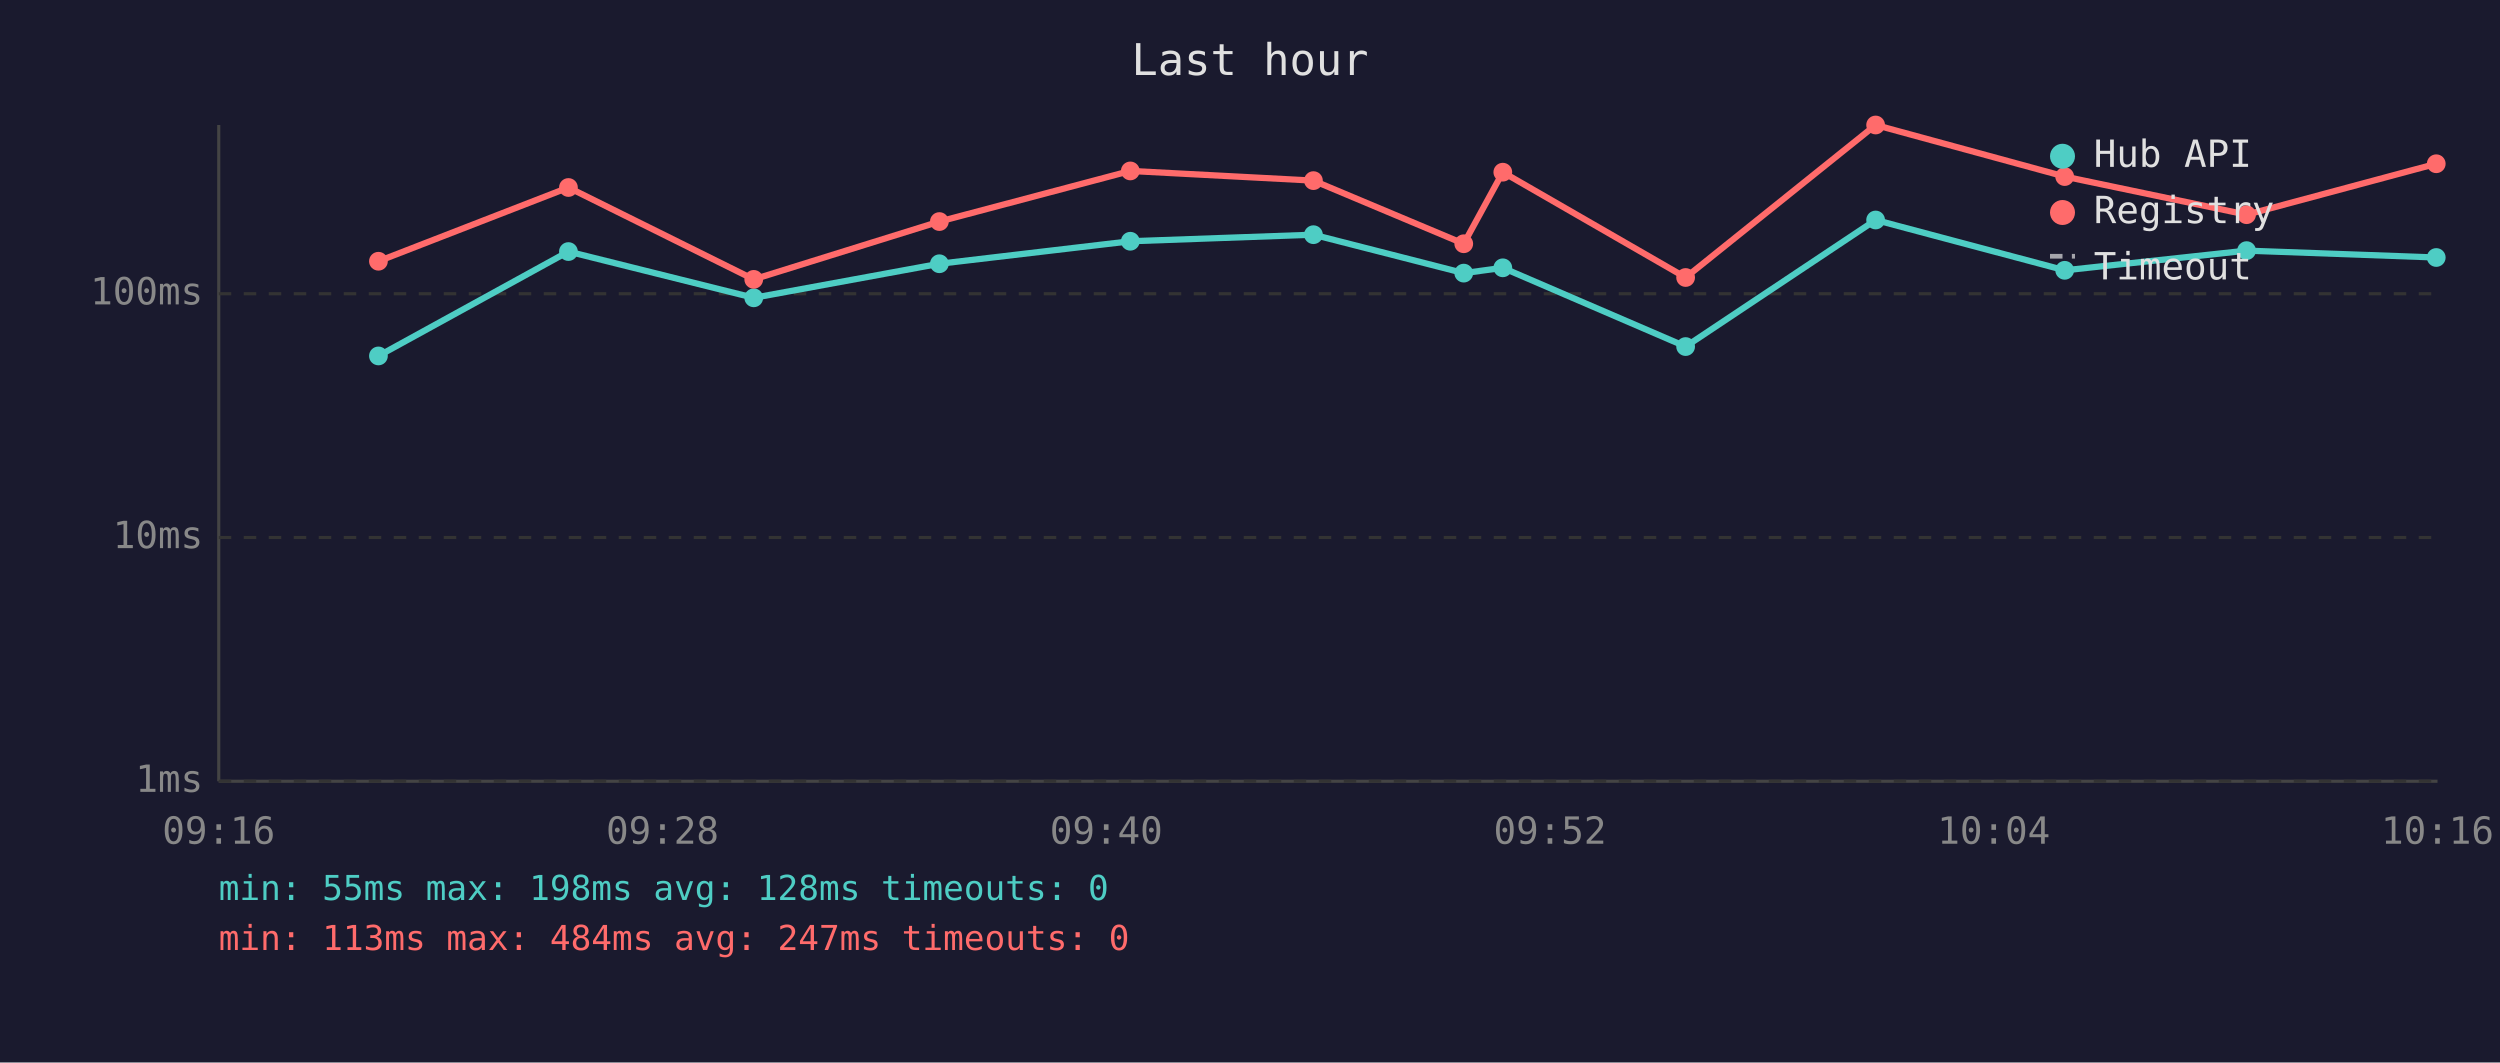
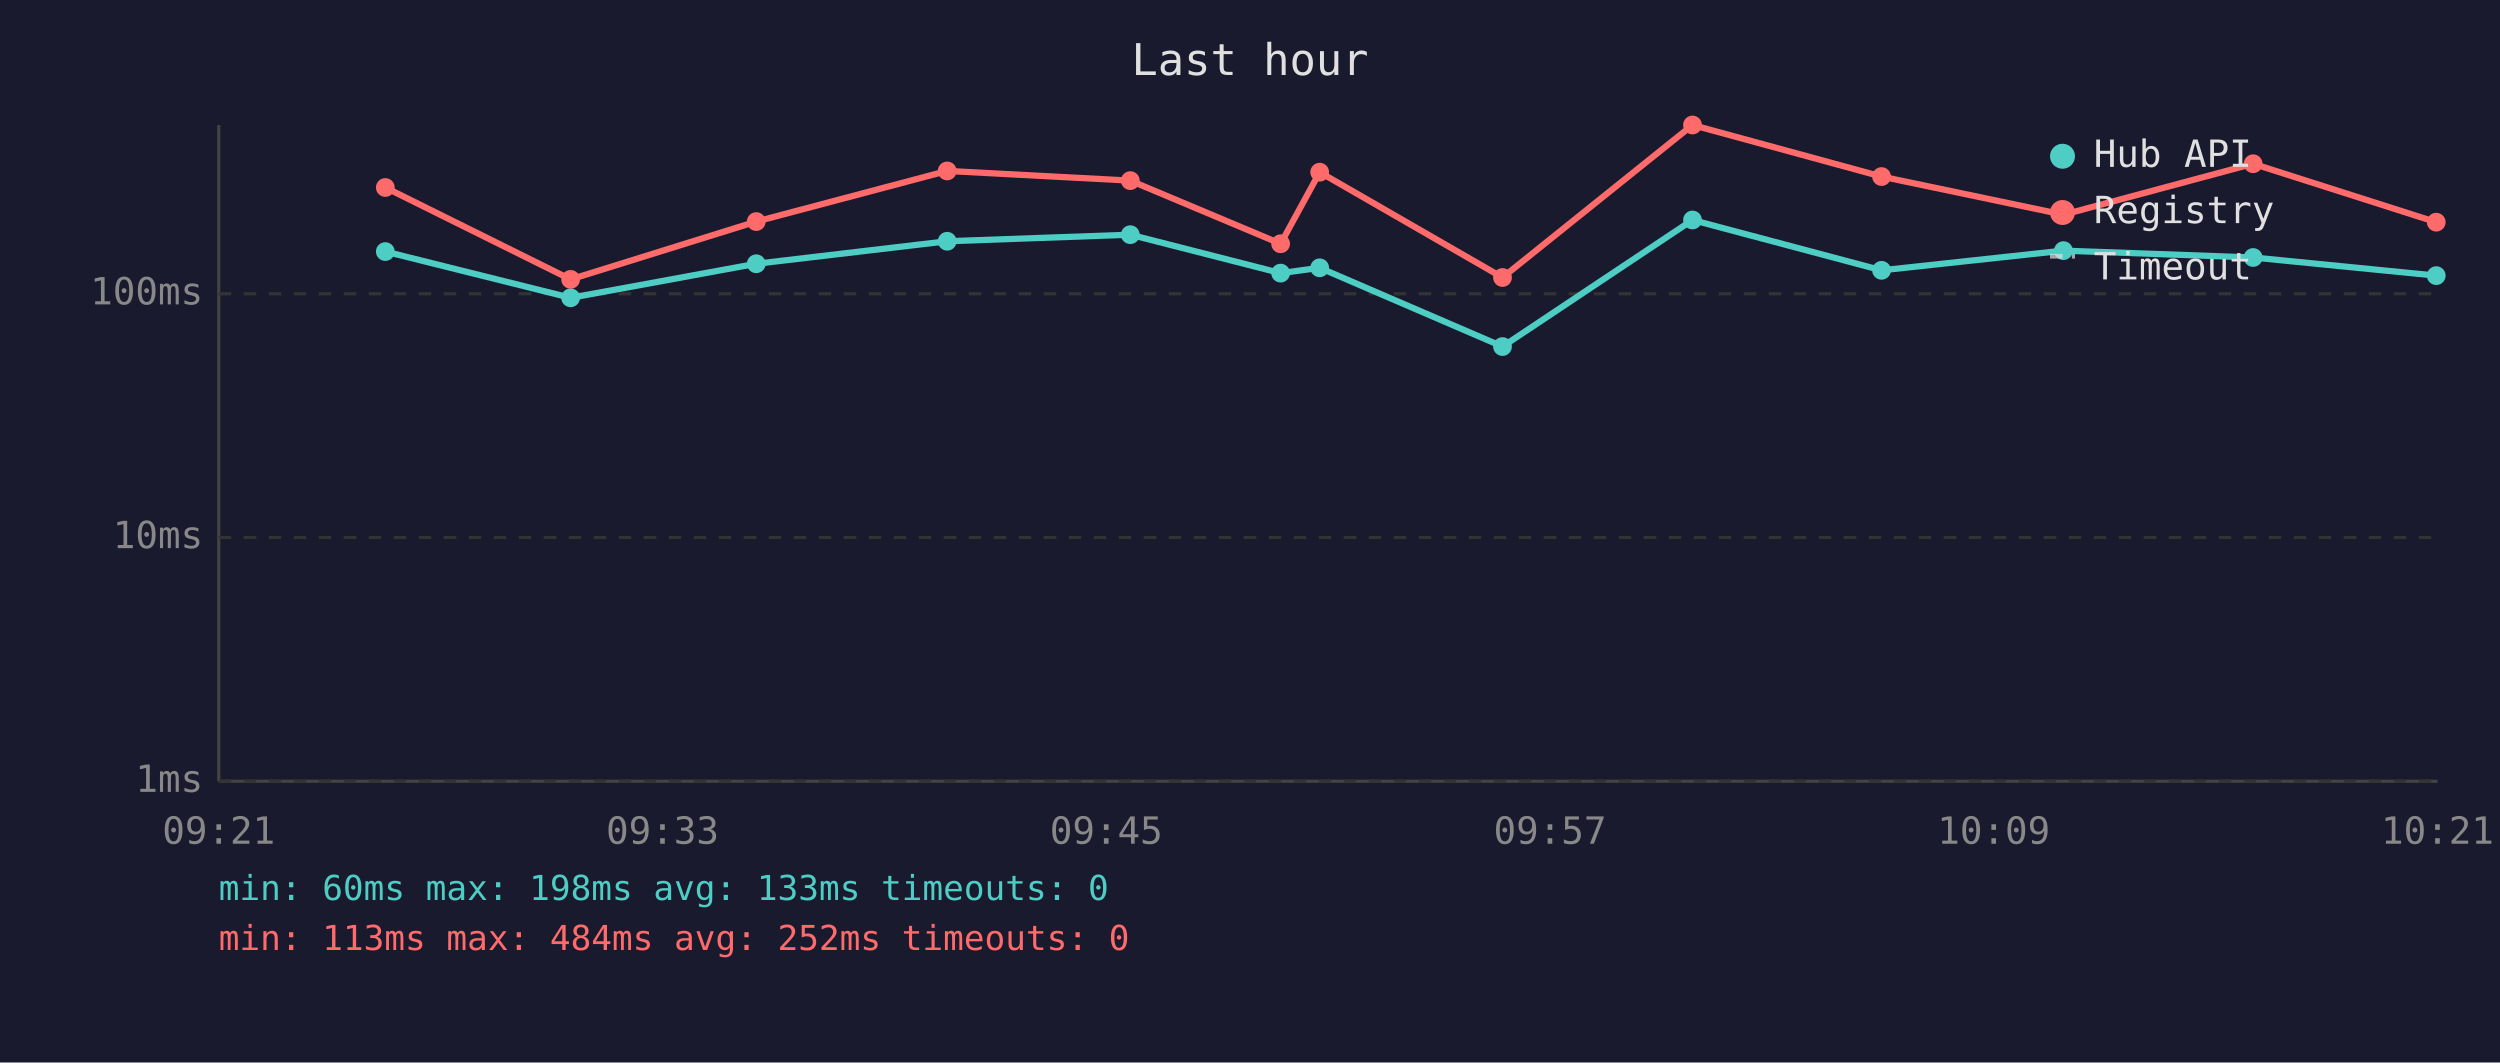
<svg xmlns="http://www.w3.org/2000/svg" viewBox="0 0 800 340" font-family="monospace" font-size="12">
  <rect width="800" height="340" fill="#1a1a2e" />
  <text x="400" y="24" fill="#e0e0e0" font-size="14" text-anchor="middle">Last hour</text>
  <line x1="70" y1="40" x2="70" y2="250" stroke="#444" stroke-width="1" />
  <line x1="70" y1="250" x2="780" y2="250" stroke="#444" stroke-width="1" />
  <line x1="70" y1="250" x2="780" y2="250" stroke="#333" stroke-width="1" stroke-dasharray="4" />
  <text x="65" y="250" fill="#888" text-anchor="end" dominant-baseline="middle">1ms</text>
  <line x1="70" y1="172" x2="780" y2="172" stroke="#333" stroke-width="1" stroke-dasharray="4" />
  <text x="65" y="172" fill="#888" text-anchor="end" dominant-baseline="middle">10ms</text>
  <line x1="70" y1="94" x2="780" y2="94" stroke="#333" stroke-width="1" stroke-dasharray="4" />
  <text x="65" y="94" fill="#888" text-anchor="end" dominant-baseline="middle">100ms</text>
-   <text x="70" y="270" fill="#888" text-anchor="middle">09:16</text>
-   <text x="212" y="270" fill="#888" text-anchor="middle">09:28</text>
-   <text x="354" y="270" fill="#888" text-anchor="middle">09:40</text>
-   <text x="496" y="270" fill="#888" text-anchor="middle">09:52</text>
-   <text x="638" y="270" fill="#888" text-anchor="middle">10:04</text>
-   <text x="780" y="270" fill="#888" text-anchor="middle">10:16</text>
-   <polyline points="121.1,113.9 181.9,80.5 241.2,95.3 300.6,84.4 361.7,77.2 420.3,75.1 468.4,87.4 480.9,85.7 539.4,110.9 600.2,70.4 660.7,86.5 718.9,80.2 779.6,82.4" fill="none" stroke="#4ecdc4" stroke-width="2" opacity="1" />
-   <circle cx="121.1" cy="113.9" r="3" fill="#4ecdc4" />
-   <circle cx="181.9" cy="80.5" r="3" fill="#4ecdc4" />
-   <circle cx="241.2" cy="95.3" r="3" fill="#4ecdc4" />
-   <circle cx="300.6" cy="84.4" r="3" fill="#4ecdc4" />
-   <circle cx="361.7" cy="77.2" r="3" fill="#4ecdc4" />
-   <circle cx="420.3" cy="75.1" r="3" fill="#4ecdc4" />
-   <circle cx="468.4" cy="87.4" r="3" fill="#4ecdc4" />
-   <circle cx="480.9" cy="85.7" r="3" fill="#4ecdc4" />
-   <circle cx="539.4" cy="110.9" r="3" fill="#4ecdc4" />
-   <circle cx="600.2" cy="70.4" r="3" fill="#4ecdc4" />
-   <circle cx="660.7" cy="86.5" r="3" fill="#4ecdc4" />
-   <circle cx="718.9" cy="80.2" r="3" fill="#4ecdc4" />
-   <circle cx="779.6" cy="82.4" r="3" fill="#4ecdc4" />
-   <polyline points="121.1,83.6 181.9,60.0 241.2,89.4 300.6,70.9 361.7,54.7 420.3,57.8 468.4,78.0 480.9,55.1 539.4,88.8 600.2,40.0 660.7,56.5 718.9,68.7 779.6,52.4" fill="none" stroke="#ff6b6b" stroke-width="2" opacity="1" />
-   <circle cx="121.1" cy="83.6" r="3" fill="#ff6b6b" />
-   <circle cx="181.9" cy="60.0" r="3" fill="#ff6b6b" />
-   <circle cx="241.2" cy="89.4" r="3" fill="#ff6b6b" />
-   <circle cx="300.6" cy="70.9" r="3" fill="#ff6b6b" />
-   <circle cx="361.7" cy="54.7" r="3" fill="#ff6b6b" />
-   <circle cx="420.3" cy="57.8" r="3" fill="#ff6b6b" />
-   <circle cx="468.4" cy="78.0" r="3" fill="#ff6b6b" />
-   <circle cx="480.9" cy="55.1" r="3" fill="#ff6b6b" />
-   <circle cx="539.4" cy="88.8" r="3" fill="#ff6b6b" />
-   <circle cx="600.2" cy="40.0" r="3" fill="#ff6b6b" />
-   <circle cx="660.7" cy="56.5" r="3" fill="#ff6b6b" />
-   <circle cx="718.9" cy="68.7" r="3" fill="#ff6b6b" />
-   <circle cx="779.6" cy="52.4" r="3" fill="#ff6b6b" />
+   <text x="70" y="270" fill="#888" text-anchor="middle">09:21</text>
+   <text x="212" y="270" fill="#888" text-anchor="middle">09:33</text>
+   <text x="354" y="270" fill="#888" text-anchor="middle">09:45</text>
+   <text x="496" y="270" fill="#888" text-anchor="middle">09:57</text>
+   <text x="638" y="270" fill="#888" text-anchor="middle">10:09</text>
+   <text x="780" y="270" fill="#888" text-anchor="middle">10:21</text>
+   <polyline points="123.3,80.5 182.6,95.3 242.0,84.4 303.1,77.2 361.7,75.1 409.8,87.4 422.3,85.7 480.8,110.9 541.6,70.4 602.1,86.5 660.3,80.2 721.0,82.4 779.6,88.2" fill="none" stroke="#4ecdc4" stroke-width="2" opacity="1" />
+   <circle cx="123.3" cy="80.5" r="3" fill="#4ecdc4" />
+   <circle cx="182.6" cy="95.3" r="3" fill="#4ecdc4" />
+   <circle cx="242.0" cy="84.4" r="3" fill="#4ecdc4" />
+   <circle cx="303.1" cy="77.2" r="3" fill="#4ecdc4" />
+   <circle cx="361.7" cy="75.1" r="3" fill="#4ecdc4" />
+   <circle cx="409.8" cy="87.4" r="3" fill="#4ecdc4" />
+   <circle cx="422.3" cy="85.7" r="3" fill="#4ecdc4" />
+   <circle cx="480.8" cy="110.9" r="3" fill="#4ecdc4" />
+   <circle cx="541.6" cy="70.4" r="3" fill="#4ecdc4" />
+   <circle cx="602.1" cy="86.5" r="3" fill="#4ecdc4" />
+   <circle cx="660.3" cy="80.2" r="3" fill="#4ecdc4" />
+   <circle cx="721.0" cy="82.4" r="3" fill="#4ecdc4" />
+   <circle cx="779.6" cy="88.2" r="3" fill="#4ecdc4" />
+   <polyline points="123.3,60.0 182.6,89.4 242.0,70.9 303.1,54.7 361.7,57.8 409.8,78.0 422.3,55.1 480.8,88.8 541.6,40.0 602.1,56.5 660.3,68.7 721.0,52.4 779.6,71.1" fill="none" stroke="#ff6b6b" stroke-width="2" opacity="1" />
+   <circle cx="123.3" cy="60.0" r="3" fill="#ff6b6b" />
+   <circle cx="182.6" cy="89.4" r="3" fill="#ff6b6b" />
+   <circle cx="242.0" cy="70.9" r="3" fill="#ff6b6b" />
+   <circle cx="303.1" cy="54.7" r="3" fill="#ff6b6b" />
+   <circle cx="361.7" cy="57.8" r="3" fill="#ff6b6b" />
+   <circle cx="409.8" cy="78.0" r="3" fill="#ff6b6b" />
+   <circle cx="422.3" cy="55.1" r="3" fill="#ff6b6b" />
+   <circle cx="480.8" cy="88.8" r="3" fill="#ff6b6b" />
+   <circle cx="541.6" cy="40.0" r="3" fill="#ff6b6b" />
+   <circle cx="602.1" cy="56.5" r="3" fill="#ff6b6b" />
+   <circle cx="660.3" cy="68.7" r="3" fill="#ff6b6b" />
+   <circle cx="721.0" cy="52.4" r="3" fill="#ff6b6b" />
+   <circle cx="779.6" cy="71.1" r="3" fill="#ff6b6b" />
  <circle cx="660" cy="50" r="4" fill="#4ecdc4" />
  <text x="670" y="50" fill="#e0e0e0" dominant-baseline="middle">Hub API</text>
  <circle cx="660" cy="68" r="4" fill="#ff6b6b" />
  <text x="670" y="68" fill="#e0e0e0" dominant-baseline="middle">Registry</text>
  <line x1="656" y1="82" x2="664" y2="82" stroke="#e0e0e0" stroke-width="1.5" stroke-dasharray="4,3" opacity="0.7" />
  <text x="670" y="86" fill="#e0e0e0" dominant-baseline="middle">Timeout</text>
-   <text x="70" y="288" fill="#4ecdc4" font-size="11">min: 55ms  max: 198ms  avg: 128ms  timeouts: 0</text>
-   <text x="70" y="304" fill="#ff6b6b" font-size="11">min: 113ms  max: 484ms  avg: 247ms  timeouts: 0</text>
+   <text x="70" y="288" fill="#4ecdc4" font-size="11">min: 60ms  max: 198ms  avg: 133ms  timeouts: 0</text>
+   <text x="70" y="304" fill="#ff6b6b" font-size="11">min: 113ms  max: 484ms  avg: 252ms  timeouts: 0</text>
</svg>
